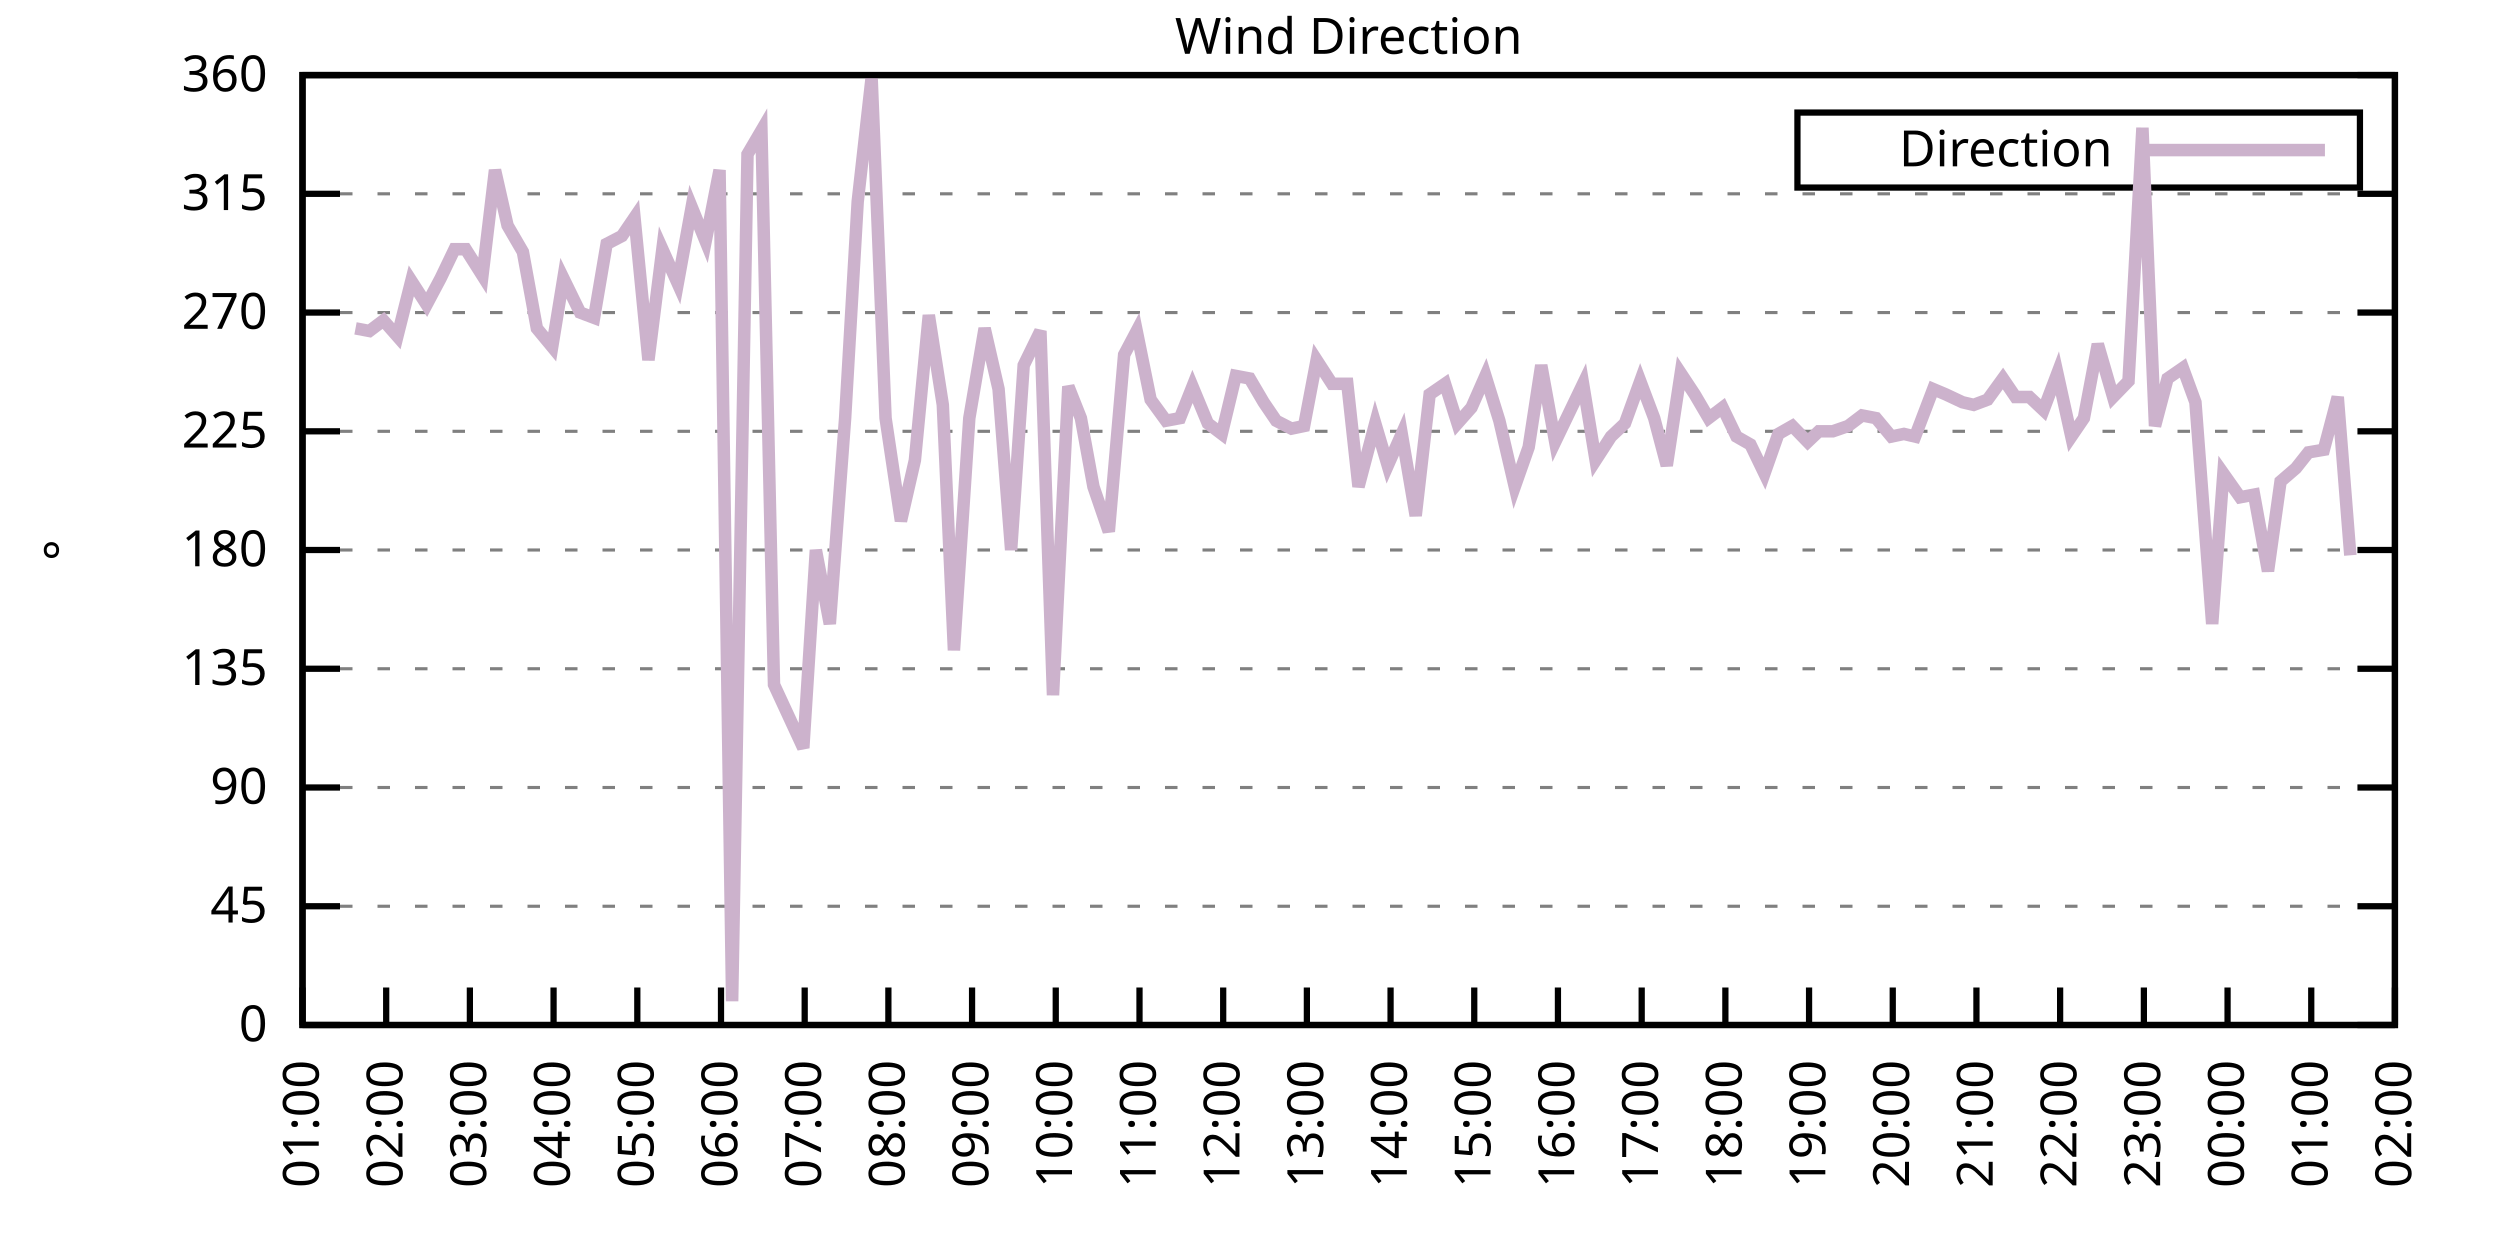
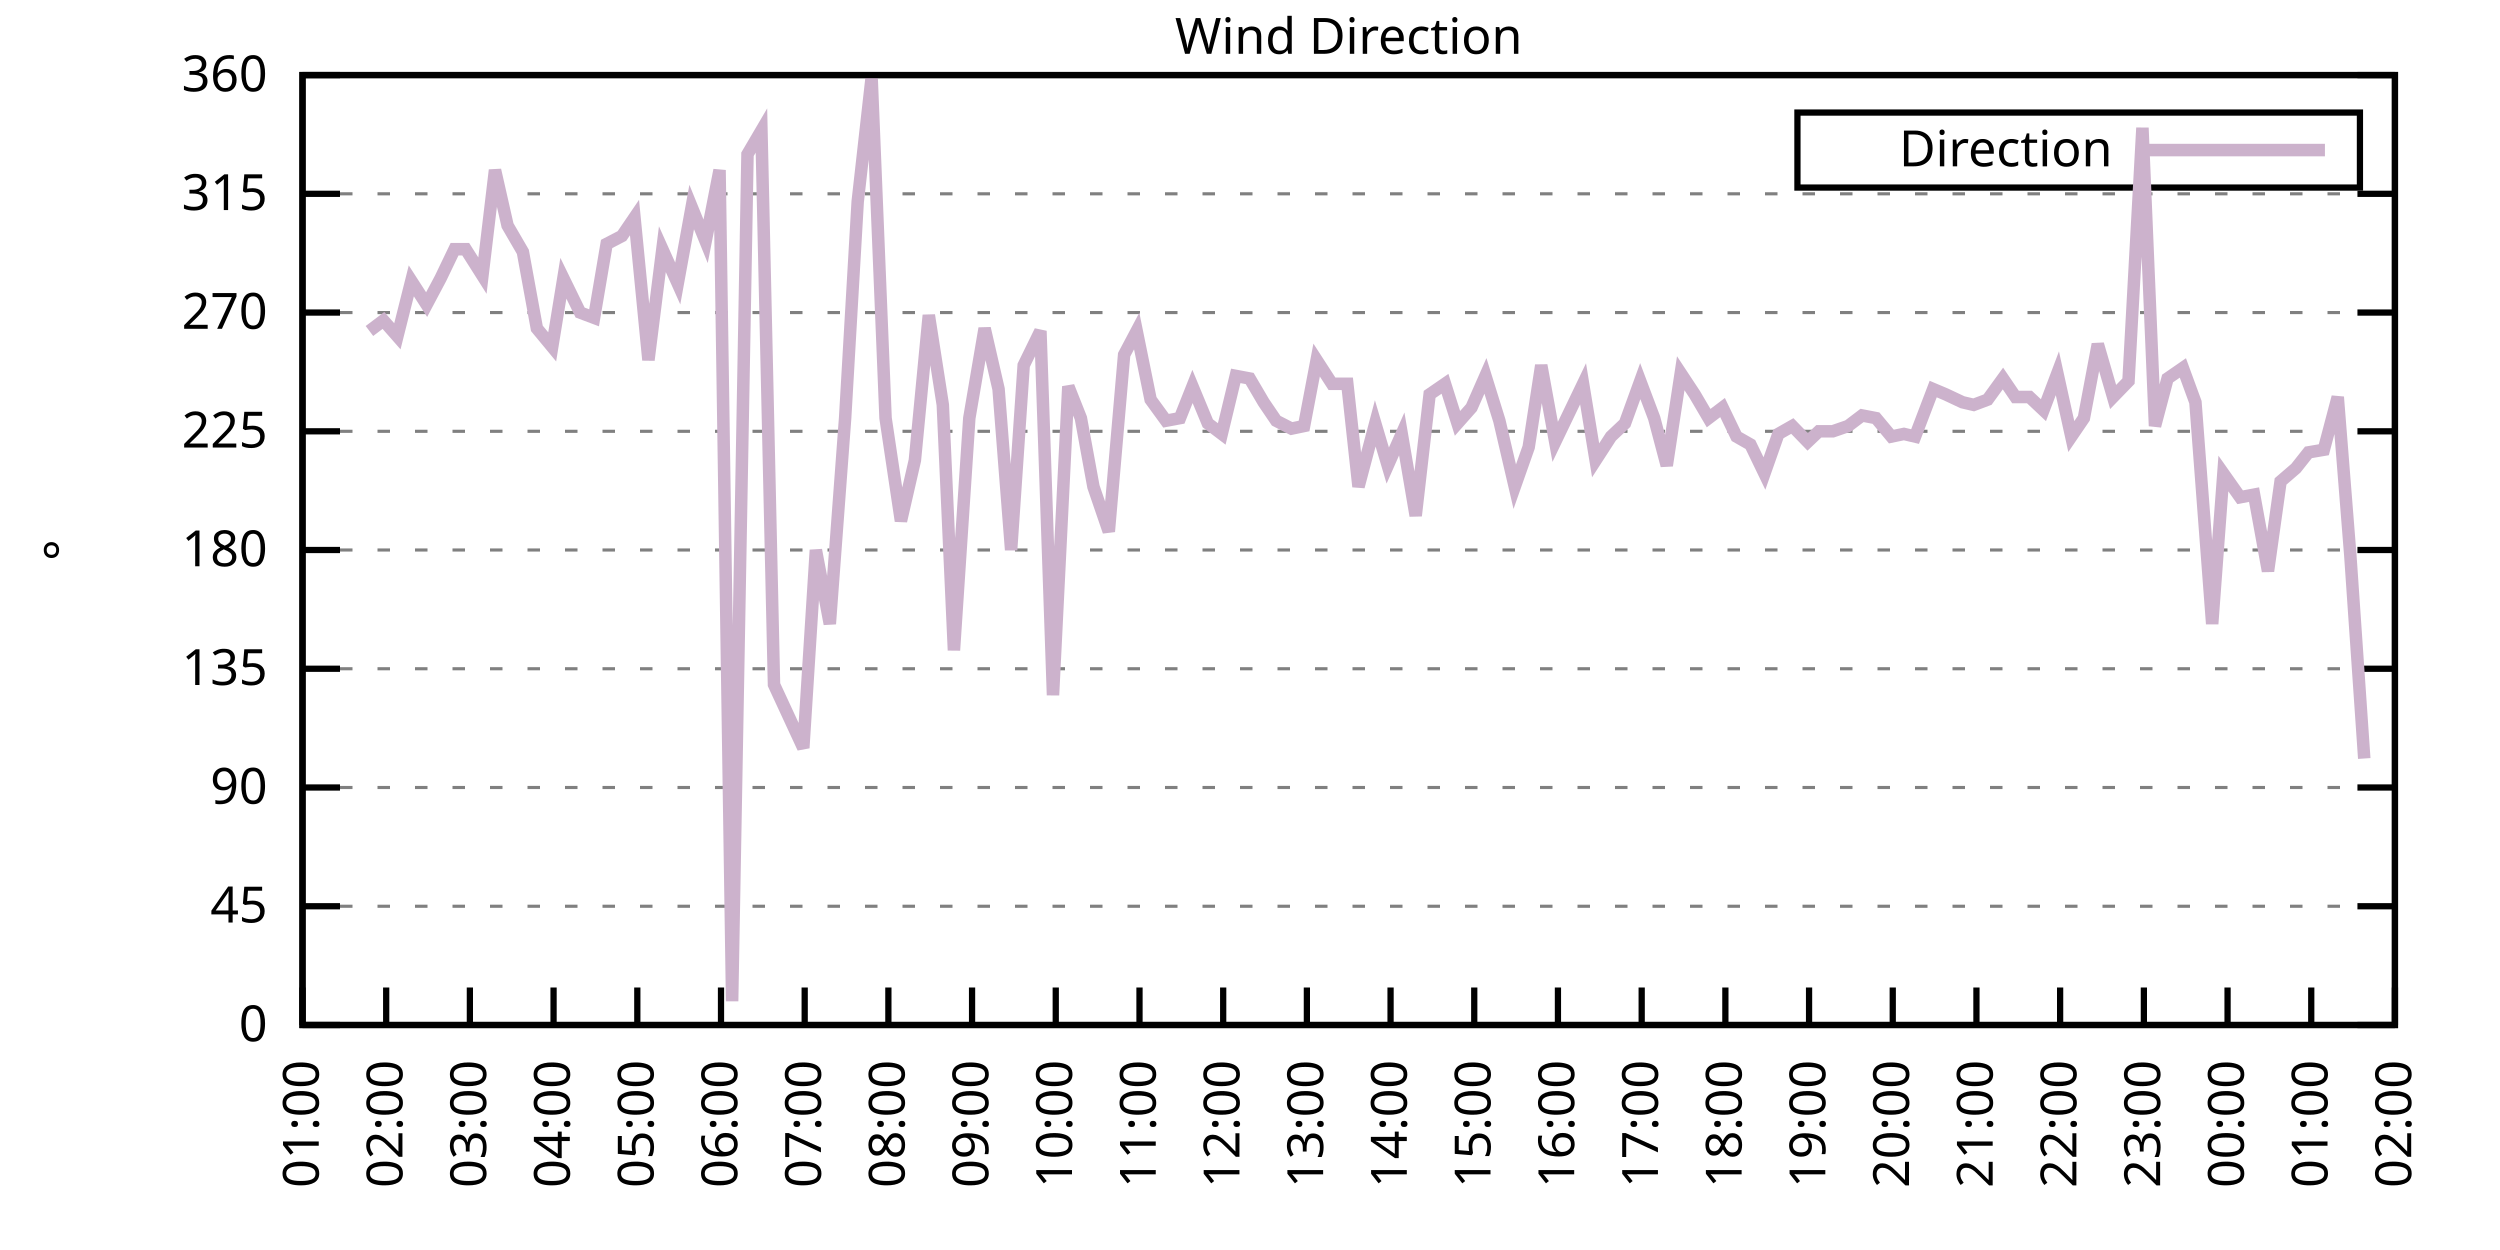
<svg xmlns="http://www.w3.org/2000/svg" xmlns:xlink="http://www.w3.org/1999/xlink" width="400" height="200" viewBox="0 0 400 200">
  <g id="gnuplot_canvas">
    <rect x="0" y="0" width="400" height="200" fill="none" />
    <defs>
      <circle id="gpDot" r="0.5" stroke-width="0.5" stroke="currentColor" />
      <path id="gpPt0" stroke-width="0.333" stroke="currentColor" d="M-1,0 h2 M0,-1 v2" />
      <path id="gpPt1" stroke-width="0.333" stroke="currentColor" d="M-1,-1 L1,1 M1,-1 L-1,1" />
      <path id="gpPt2" stroke-width="0.333" stroke="currentColor" d="M-1,0 L1,0 M0,-1 L0,1 M-1,-1 L1,1 M-1,1 L1,-1" />
      <rect id="gpPt3" stroke-width="0.333" stroke="currentColor" x="-1" y="-1" width="2" height="2" />
      <rect id="gpPt4" stroke-width="0.333" stroke="currentColor" fill="currentColor" x="-1" y="-1" width="2" height="2" />
      <circle id="gpPt5" stroke-width="0.333" stroke="currentColor" cx="0" cy="0" r="1" />
      <use xlink:href="#gpPt5" id="gpPt6" fill="currentColor" stroke="none" />
      <path id="gpPt7" stroke-width="0.333" stroke="currentColor" d="M0,-1.33 L-1.33,0.67 L1.33,0.67 z" />
      <use xlink:href="#gpPt7" id="gpPt8" fill="currentColor" stroke="none" />
      <use xlink:href="#gpPt7" id="gpPt9" stroke="currentColor" transform="rotate(180)" />
      <use xlink:href="#gpPt9" id="gpPt10" fill="currentColor" stroke="none" />
      <use xlink:href="#gpPt3" id="gpPt11" stroke="currentColor" transform="rotate(45)" />
      <use xlink:href="#gpPt11" id="gpPt12" fill="currentColor" stroke="none" />
      <path id="gpPt13" stroke-width="0.333" stroke="currentColor" d="M0,1.330 L1.265,0.411 L0.782,-1.067 L-0.782,-1.076 L-1.265,0.411 z" />
      <use xlink:href="#gpPt13" id="gpPt14" fill="currentColor" stroke="none" />
      <filter id="textbox" filterUnits="objectBoundingBox" x="0" y="0" height="1" width="1">
        <feFlood flood-color="white" flood-opacity="1" result="bgnd" />
        <feComposite in="SourceGraphic" in2="bgnd" operator="atop" />
      </filter>
      <filter id="greybox" filterUnits="objectBoundingBox" x="0" y="0" height="1" width="1">
        <feFlood flood-color="lightgrey" flood-opacity="1" result="grey" />
        <feComposite in="SourceGraphic" in2="grey" operator="atop" />
      </filter>
    </defs>
    <g fill="none" color="white" stroke="currentColor" stroke-width="1.00" stroke-linecap="butt" stroke-linejoin="miter">
</g>
    <g fill="none" color="black" stroke="currentColor" stroke-width="1.00" stroke-linecap="butt" stroke-linejoin="miter">
      <g stroke="none" shape-rendering="crispEdges">
        <polygon fill="rgb(255, 255, 255)" points="48.40,164.00 383.18,164.00 383.18,12.02 48.40,12.02 " />
      </g>
    </g>
    <g fill="none" color="black" stroke="currentColor" stroke-width="1.00" stroke-linecap="butt" stroke-linejoin="miter">
</g>
    <g fill="none" color="black" stroke="black" stroke-width="0.50" stroke-linecap="butt" stroke-linejoin="miter">
</g>
    <g fill="none" color="gray" stroke="currentColor" stroke-width="0.50" stroke-linecap="butt" stroke-linejoin="miter">
      <path stroke="gray" stroke-dasharray="2,4" class="gridline" d="M48.40,164.00 L383.19,164.00  " />
    </g>
    <g fill="none" color="gray" stroke="gray" stroke-width="1.00" stroke-linecap="butt" stroke-linejoin="miter">
</g>
    <g fill="none" color="black" stroke="currentColor" stroke-width="1.00" stroke-linecap="butt" stroke-linejoin="miter">
      <path stroke="black" d="M48.40,164.00 L54.40,164.00 M383.19,164.00 L377.19,164.00  " />
      <g transform="translate(42.80,166.60)" stroke="none" fill="black" font-family="Sans" font-size="8.00" text-anchor="end">
        <text>
          <tspan font-family="Sans"> 0</tspan>
        </text>
      </g>
    </g>
    <g fill="none" color="black" stroke="currentColor" stroke-width="1.00" stroke-linecap="butt" stroke-linejoin="miter">
</g>
    <g fill="none" color="black" stroke="black" stroke-width="0.50" stroke-linecap="butt" stroke-linejoin="miter">
</g>
    <g fill="none" color="gray" stroke="currentColor" stroke-width="0.50" stroke-linecap="butt" stroke-linejoin="miter">
      <path stroke="gray" stroke-dasharray="2,4" class="gridline" d="M48.40,145.00 L383.19,145.00  " />
    </g>
    <g fill="none" color="gray" stroke="gray" stroke-width="1.00" stroke-linecap="butt" stroke-linejoin="miter">
</g>
    <g fill="none" color="black" stroke="currentColor" stroke-width="1.00" stroke-linecap="butt" stroke-linejoin="miter">
      <path stroke="black" d="M48.40,145.00 L54.40,145.00 M383.19,145.00 L377.19,145.00  " />
      <g transform="translate(42.80,147.60)" stroke="none" fill="black" font-family="Sans" font-size="8.00" text-anchor="end">
        <text>
          <tspan font-family="Sans"> 45</tspan>
        </text>
      </g>
    </g>
    <g fill="none" color="black" stroke="currentColor" stroke-width="1.00" stroke-linecap="butt" stroke-linejoin="miter">
</g>
    <g fill="none" color="black" stroke="black" stroke-width="0.50" stroke-linecap="butt" stroke-linejoin="miter">
</g>
    <g fill="none" color="gray" stroke="currentColor" stroke-width="0.50" stroke-linecap="butt" stroke-linejoin="miter">
      <path stroke="gray" stroke-dasharray="2,4" class="gridline" d="M48.40,126.00 L383.19,126.00  " />
    </g>
    <g fill="none" color="gray" stroke="gray" stroke-width="1.00" stroke-linecap="butt" stroke-linejoin="miter">
</g>
    <g fill="none" color="black" stroke="currentColor" stroke-width="1.00" stroke-linecap="butt" stroke-linejoin="miter">
      <path stroke="black" d="M48.40,126.00 L54.40,126.00 M383.19,126.00 L377.19,126.00  " />
      <g transform="translate(42.80,128.60)" stroke="none" fill="black" font-family="Sans" font-size="8.00" text-anchor="end">
        <text>
          <tspan font-family="Sans"> 90</tspan>
        </text>
      </g>
    </g>
    <g fill="none" color="black" stroke="currentColor" stroke-width="1.00" stroke-linecap="butt" stroke-linejoin="miter">
</g>
    <g fill="none" color="black" stroke="black" stroke-width="0.50" stroke-linecap="butt" stroke-linejoin="miter">
</g>
    <g fill="none" color="gray" stroke="currentColor" stroke-width="0.50" stroke-linecap="butt" stroke-linejoin="miter">
      <path stroke="gray" stroke-dasharray="2,4" class="gridline" d="M48.40,107.00 L383.19,107.00  " />
    </g>
    <g fill="none" color="gray" stroke="gray" stroke-width="1.00" stroke-linecap="butt" stroke-linejoin="miter">
</g>
    <g fill="none" color="black" stroke="currentColor" stroke-width="1.00" stroke-linecap="butt" stroke-linejoin="miter">
      <path stroke="black" d="M48.40,107.00 L54.40,107.00 M383.19,107.00 L377.19,107.00  " />
      <g transform="translate(42.80,109.60)" stroke="none" fill="black" font-family="Sans" font-size="8.00" text-anchor="end">
        <text>
          <tspan font-family="Sans"> 135</tspan>
        </text>
      </g>
    </g>
    <g fill="none" color="black" stroke="currentColor" stroke-width="1.00" stroke-linecap="butt" stroke-linejoin="miter">
</g>
    <g fill="none" color="black" stroke="black" stroke-width="0.50" stroke-linecap="butt" stroke-linejoin="miter">
</g>
    <g fill="none" color="gray" stroke="currentColor" stroke-width="0.50" stroke-linecap="butt" stroke-linejoin="miter">
      <path stroke="gray" stroke-dasharray="2,4" class="gridline" d="M48.40,88.00 L383.19,88.00  " />
    </g>
    <g fill="none" color="gray" stroke="gray" stroke-width="1.00" stroke-linecap="butt" stroke-linejoin="miter">
</g>
    <g fill="none" color="black" stroke="currentColor" stroke-width="1.00" stroke-linecap="butt" stroke-linejoin="miter">
      <path stroke="black" d="M48.40,88.00 L54.40,88.00 M383.19,88.00 L377.19,88.00  " />
      <g transform="translate(42.80,90.60)" stroke="none" fill="black" font-family="Sans" font-size="8.00" text-anchor="end">
        <text>
          <tspan font-family="Sans"> 180</tspan>
        </text>
      </g>
    </g>
    <g fill="none" color="black" stroke="currentColor" stroke-width="1.00" stroke-linecap="butt" stroke-linejoin="miter">
</g>
    <g fill="none" color="black" stroke="black" stroke-width="0.50" stroke-linecap="butt" stroke-linejoin="miter">
</g>
    <g fill="none" color="gray" stroke="currentColor" stroke-width="0.50" stroke-linecap="butt" stroke-linejoin="miter">
      <path stroke="gray" stroke-dasharray="2,4" class="gridline" d="M48.40,69.01 L383.19,69.01  " />
    </g>
    <g fill="none" color="gray" stroke="gray" stroke-width="1.00" stroke-linecap="butt" stroke-linejoin="miter">
</g>
    <g fill="none" color="black" stroke="currentColor" stroke-width="1.00" stroke-linecap="butt" stroke-linejoin="miter">
      <path stroke="black" d="M48.40,69.01 L54.40,69.01 M383.19,69.01 L377.19,69.01  " />
      <g transform="translate(42.80,71.61)" stroke="none" fill="black" font-family="Sans" font-size="8.00" text-anchor="end">
        <text>
          <tspan font-family="Sans"> 225</tspan>
        </text>
      </g>
    </g>
    <g fill="none" color="black" stroke="currentColor" stroke-width="1.00" stroke-linecap="butt" stroke-linejoin="miter">
</g>
    <g fill="none" color="black" stroke="black" stroke-width="0.50" stroke-linecap="butt" stroke-linejoin="miter">
</g>
    <g fill="none" color="gray" stroke="currentColor" stroke-width="0.50" stroke-linecap="butt" stroke-linejoin="miter">
      <path stroke="gray" stroke-dasharray="2,4" class="gridline" d="M48.40,50.01 L383.19,50.01  " />
    </g>
    <g fill="none" color="gray" stroke="gray" stroke-width="1.00" stroke-linecap="butt" stroke-linejoin="miter">
</g>
    <g fill="none" color="black" stroke="currentColor" stroke-width="1.00" stroke-linecap="butt" stroke-linejoin="miter">
      <path stroke="black" d="M48.40,50.01 L54.40,50.01 M383.19,50.01 L377.19,50.01  " />
      <g transform="translate(42.80,52.61)" stroke="none" fill="black" font-family="Sans" font-size="8.00" text-anchor="end">
        <text>
          <tspan font-family="Sans"> 270</tspan>
        </text>
      </g>
    </g>
    <g fill="none" color="black" stroke="currentColor" stroke-width="1.00" stroke-linecap="butt" stroke-linejoin="miter">
</g>
    <g fill="none" color="black" stroke="black" stroke-width="0.50" stroke-linecap="butt" stroke-linejoin="miter">
</g>
    <g fill="none" color="gray" stroke="currentColor" stroke-width="0.50" stroke-linecap="butt" stroke-linejoin="miter">
      <path stroke="gray" stroke-dasharray="2,4" class="gridline" d="M48.40,31.01 L383.19,31.01  " />
    </g>
    <g fill="none" color="gray" stroke="gray" stroke-width="1.00" stroke-linecap="butt" stroke-linejoin="miter">
</g>
    <g fill="none" color="black" stroke="currentColor" stroke-width="1.00" stroke-linecap="butt" stroke-linejoin="miter">
      <path stroke="black" d="M48.40,31.01 L54.40,31.01 M383.19,31.01 L377.19,31.01  " />
      <g transform="translate(42.80,33.61)" stroke="none" fill="black" font-family="Sans" font-size="8.00" text-anchor="end">
        <text>
          <tspan font-family="Sans"> 315</tspan>
        </text>
      </g>
    </g>
    <g fill="none" color="black" stroke="currentColor" stroke-width="1.00" stroke-linecap="butt" stroke-linejoin="miter">
</g>
    <g fill="none" color="black" stroke="black" stroke-width="0.50" stroke-linecap="butt" stroke-linejoin="miter">
</g>
    <g fill="none" color="gray" stroke="currentColor" stroke-width="0.50" stroke-linecap="butt" stroke-linejoin="miter">
      <path stroke="gray" stroke-dasharray="2,4" class="gridline" d="M48.40,12.01 L383.19,12.01  " />
    </g>
    <g fill="none" color="gray" stroke="gray" stroke-width="1.00" stroke-linecap="butt" stroke-linejoin="miter">
</g>
    <g fill="none" color="black" stroke="currentColor" stroke-width="1.00" stroke-linecap="butt" stroke-linejoin="miter">
      <path stroke="black" d="M48.40,12.01 L54.40,12.01 M383.19,12.01 L377.19,12.01  " />
      <g transform="translate(42.80,14.61)" stroke="none" fill="black" font-family="Sans" font-size="8.00" text-anchor="end">
        <text>
          <tspan font-family="Sans"> 360</tspan>
        </text>
      </g>
    </g>
    <g fill="none" color="black" stroke="currentColor" stroke-width="1.00" stroke-linecap="butt" stroke-linejoin="miter">
      <path stroke="black" d="M48.40,164.00 L48.40,158.00  " />
      <g transform="translate(51.00,169.60) rotate(270.00)" stroke="none" fill="black" font-family="Sans" font-size="8.00" text-anchor="end">
        <text>
          <tspan font-family="Sans">01:00</tspan>
        </text>
      </g>
    </g>
    <g fill="none" color="black" stroke="currentColor" stroke-width="1.00" stroke-linecap="butt" stroke-linejoin="miter">
      <path stroke="black" d="M61.79,164.00 L61.79,158.00  " />
      <g transform="translate(64.39,169.60) rotate(270.00)" stroke="none" fill="black" font-family="Sans" font-size="8.00" text-anchor="end">
        <text>
          <tspan font-family="Sans">02:00</tspan>
        </text>
      </g>
    </g>
    <g fill="none" color="black" stroke="currentColor" stroke-width="1.00" stroke-linecap="butt" stroke-linejoin="miter">
      <path stroke="black" d="M75.18,164.00 L75.18,158.00  " />
      <g transform="translate(77.78,169.60) rotate(270.00)" stroke="none" fill="black" font-family="Sans" font-size="8.00" text-anchor="end">
        <text>
          <tspan font-family="Sans">03:00</tspan>
        </text>
      </g>
    </g>
    <g fill="none" color="black" stroke="currentColor" stroke-width="1.00" stroke-linecap="butt" stroke-linejoin="miter">
      <path stroke="black" d="M88.57,164.00 L88.57,158.00  " />
      <g transform="translate(91.17,169.60) rotate(270.00)" stroke="none" fill="black" font-family="Sans" font-size="8.00" text-anchor="end">
        <text>
          <tspan font-family="Sans">04:00</tspan>
        </text>
      </g>
    </g>
    <g fill="none" color="black" stroke="currentColor" stroke-width="1.00" stroke-linecap="butt" stroke-linejoin="miter">
      <path stroke="black" d="M101.97,164.00 L101.97,158.00  " />
      <g transform="translate(104.57,169.60) rotate(270.00)" stroke="none" fill="black" font-family="Sans" font-size="8.00" text-anchor="end">
        <text>
          <tspan font-family="Sans">05:00</tspan>
        </text>
      </g>
    </g>
    <g fill="none" color="black" stroke="currentColor" stroke-width="1.00" stroke-linecap="butt" stroke-linejoin="miter">
      <path stroke="black" d="M115.36,164.00 L115.36,158.00  " />
      <g transform="translate(117.96,169.60) rotate(270.00)" stroke="none" fill="black" font-family="Sans" font-size="8.00" text-anchor="end">
        <text>
          <tspan font-family="Sans">06:00</tspan>
        </text>
      </g>
    </g>
    <g fill="none" color="black" stroke="currentColor" stroke-width="1.00" stroke-linecap="butt" stroke-linejoin="miter">
      <path stroke="black" d="M128.75,164.00 L128.75,158.00  " />
      <g transform="translate(131.35,169.60) rotate(270.00)" stroke="none" fill="black" font-family="Sans" font-size="8.00" text-anchor="end">
        <text>
          <tspan font-family="Sans">07:00</tspan>
        </text>
      </g>
    </g>
    <g fill="none" color="black" stroke="currentColor" stroke-width="1.00" stroke-linecap="butt" stroke-linejoin="miter">
      <path stroke="black" d="M142.14,164.00 L142.14,158.00  " />
      <g transform="translate(144.74,169.60) rotate(270.00)" stroke="none" fill="black" font-family="Sans" font-size="8.00" text-anchor="end">
        <text>
          <tspan font-family="Sans">08:00</tspan>
        </text>
      </g>
    </g>
    <g fill="none" color="black" stroke="currentColor" stroke-width="1.00" stroke-linecap="butt" stroke-linejoin="miter">
      <path stroke="black" d="M155.53,164.00 L155.53,158.00  " />
      <g transform="translate(158.13,169.60) rotate(270.00)" stroke="none" fill="black" font-family="Sans" font-size="8.00" text-anchor="end">
        <text>
          <tspan font-family="Sans">09:00</tspan>
        </text>
      </g>
    </g>
    <g fill="none" color="black" stroke="currentColor" stroke-width="1.00" stroke-linecap="butt" stroke-linejoin="miter">
      <path stroke="black" d="M168.92,164.00 L168.92,158.00  " />
      <g transform="translate(171.52,169.60) rotate(270.00)" stroke="none" fill="black" font-family="Sans" font-size="8.00" text-anchor="end">
        <text>
          <tspan font-family="Sans">10:00</tspan>
        </text>
      </g>
    </g>
    <g fill="none" color="black" stroke="currentColor" stroke-width="1.00" stroke-linecap="butt" stroke-linejoin="miter">
      <path stroke="black" d="M182.32,164.00 L182.32,158.00  " />
      <g transform="translate(184.92,169.60) rotate(270.00)" stroke="none" fill="black" font-family="Sans" font-size="8.00" text-anchor="end">
        <text>
          <tspan font-family="Sans">11:00</tspan>
        </text>
      </g>
    </g>
    <g fill="none" color="black" stroke="currentColor" stroke-width="1.00" stroke-linecap="butt" stroke-linejoin="miter">
      <path stroke="black" d="M195.71,164.00 L195.71,158.00  " />
      <g transform="translate(198.31,169.60) rotate(270.00)" stroke="none" fill="black" font-family="Sans" font-size="8.00" text-anchor="end">
        <text>
          <tspan font-family="Sans">12:00</tspan>
        </text>
      </g>
    </g>
    <g fill="none" color="black" stroke="currentColor" stroke-width="1.00" stroke-linecap="butt" stroke-linejoin="miter">
      <path stroke="black" d="M209.10,164.00 L209.10,158.00  " />
      <g transform="translate(211.70,169.60) rotate(270.00)" stroke="none" fill="black" font-family="Sans" font-size="8.00" text-anchor="end">
        <text>
          <tspan font-family="Sans">13:00</tspan>
        </text>
      </g>
    </g>
    <g fill="none" color="black" stroke="currentColor" stroke-width="1.00" stroke-linecap="butt" stroke-linejoin="miter">
      <path stroke="black" d="M222.49,164.00 L222.49,158.00  " />
      <g transform="translate(225.09,169.60) rotate(270.00)" stroke="none" fill="black" font-family="Sans" font-size="8.00" text-anchor="end">
        <text>
          <tspan font-family="Sans">14:00</tspan>
        </text>
      </g>
    </g>
    <g fill="none" color="black" stroke="currentColor" stroke-width="1.00" stroke-linecap="butt" stroke-linejoin="miter">
      <path stroke="black" d="M235.88,164.00 L235.88,158.00  " />
      <g transform="translate(238.48,169.60) rotate(270.00)" stroke="none" fill="black" font-family="Sans" font-size="8.00" text-anchor="end">
        <text>
          <tspan font-family="Sans">15:00</tspan>
        </text>
      </g>
    </g>
    <g fill="none" color="black" stroke="currentColor" stroke-width="1.00" stroke-linecap="butt" stroke-linejoin="miter">
      <path stroke="black" d="M249.27,164.00 L249.27,158.00  " />
      <g transform="translate(251.87,169.60) rotate(270.00)" stroke="none" fill="black" font-family="Sans" font-size="8.00" text-anchor="end">
        <text>
          <tspan font-family="Sans">16:00</tspan>
        </text>
      </g>
    </g>
    <g fill="none" color="black" stroke="currentColor" stroke-width="1.00" stroke-linecap="butt" stroke-linejoin="miter">
      <path stroke="black" d="M262.67,164.00 L262.67,158.00  " />
      <g transform="translate(265.27,169.60) rotate(270.00)" stroke="none" fill="black" font-family="Sans" font-size="8.00" text-anchor="end">
        <text>
          <tspan font-family="Sans">17:00</tspan>
        </text>
      </g>
    </g>
    <g fill="none" color="black" stroke="currentColor" stroke-width="1.00" stroke-linecap="butt" stroke-linejoin="miter">
      <path stroke="black" d="M276.06,164.00 L276.06,158.00  " />
      <g transform="translate(278.66,169.60) rotate(270.00)" stroke="none" fill="black" font-family="Sans" font-size="8.00" text-anchor="end">
        <text>
          <tspan font-family="Sans">18:00</tspan>
        </text>
      </g>
    </g>
    <g fill="none" color="black" stroke="currentColor" stroke-width="1.00" stroke-linecap="butt" stroke-linejoin="miter">
      <path stroke="black" d="M289.45,164.00 L289.45,158.00  " />
      <g transform="translate(292.05,169.60) rotate(270.00)" stroke="none" fill="black" font-family="Sans" font-size="8.00" text-anchor="end">
        <text>
          <tspan font-family="Sans">19:00</tspan>
        </text>
      </g>
    </g>
    <g fill="none" color="black" stroke="currentColor" stroke-width="1.00" stroke-linecap="butt" stroke-linejoin="miter">
      <path stroke="black" d="M302.84,164.00 L302.84,158.00  " />
      <g transform="translate(305.44,169.60) rotate(270.00)" stroke="none" fill="black" font-family="Sans" font-size="8.00" text-anchor="end">
        <text>
          <tspan font-family="Sans">20:00</tspan>
        </text>
      </g>
    </g>
    <g fill="none" color="black" stroke="currentColor" stroke-width="1.00" stroke-linecap="butt" stroke-linejoin="miter">
      <path stroke="black" d="M316.23,164.00 L316.23,158.00  " />
      <g transform="translate(318.83,169.60) rotate(270.00)" stroke="none" fill="black" font-family="Sans" font-size="8.00" text-anchor="end">
        <text>
          <tspan font-family="Sans">21:00</tspan>
        </text>
      </g>
    </g>
    <g fill="none" color="black" stroke="currentColor" stroke-width="1.00" stroke-linecap="butt" stroke-linejoin="miter">
      <path stroke="black" d="M329.62,164.00 L329.62,158.00  " />
      <g transform="translate(332.22,169.60) rotate(270.00)" stroke="none" fill="black" font-family="Sans" font-size="8.00" text-anchor="end">
        <text>
          <tspan font-family="Sans">22:00</tspan>
        </text>
      </g>
    </g>
    <g fill="none" color="black" stroke="currentColor" stroke-width="1.00" stroke-linecap="butt" stroke-linejoin="miter">
      <path stroke="black" d="M343.02,164.00 L343.02,158.00  " />
      <g transform="translate(345.62,169.60) rotate(270.00)" stroke="none" fill="black" font-family="Sans" font-size="8.00" text-anchor="end">
        <text>
          <tspan font-family="Sans">23:00</tspan>
        </text>
      </g>
    </g>
    <g fill="none" color="black" stroke="currentColor" stroke-width="1.00" stroke-linecap="butt" stroke-linejoin="miter">
      <path stroke="black" d="M356.41,164.00 L356.41,158.00  " />
      <g transform="translate(359.01,169.60) rotate(270.00)" stroke="none" fill="black" font-family="Sans" font-size="8.00" text-anchor="end">
        <text>
          <tspan font-family="Sans">00:00</tspan>
        </text>
      </g>
    </g>
    <g fill="none" color="black" stroke="currentColor" stroke-width="1.00" stroke-linecap="butt" stroke-linejoin="miter">
      <path stroke="black" d="M369.80,164.00 L369.80,158.00  " />
      <g transform="translate(372.40,169.60) rotate(270.00)" stroke="none" fill="black" font-family="Sans" font-size="8.00" text-anchor="end">
        <text>
          <tspan font-family="Sans">01:00</tspan>
        </text>
      </g>
    </g>
    <g fill="none" color="black" stroke="currentColor" stroke-width="1.00" stroke-linecap="butt" stroke-linejoin="miter">
      <path stroke="black" d="M383.19,164.00 L383.19,158.00  " />
      <g transform="translate(385.79,169.60) rotate(270.00)" stroke="none" fill="black" font-family="Sans" font-size="8.00" text-anchor="end">
        <text>
          <tspan font-family="Sans">02:00</tspan>
        </text>
      </g>
    </g>
    <g fill="none" color="black" stroke="currentColor" stroke-width="1.00" stroke-linecap="butt" stroke-linejoin="miter">
</g>
    <g fill="none" color="black" stroke="currentColor" stroke-width="1.00" stroke-linecap="butt" stroke-linejoin="miter">
      <path stroke="black" d="M48.40,12.01 L48.40,164.00 L383.19,164.00 L383.19,12.01 L48.40,12.01 Z  " />
    </g>
    <g fill="none" color="black" stroke="currentColor" stroke-width="1.00" stroke-linecap="butt" stroke-linejoin="miter">
</g>
    <g fill="none" color="black" stroke="currentColor" stroke-width="1.00" stroke-linecap="butt" stroke-linejoin="miter">
      <path stroke="black" d="M287.59,30.01 L287.59,18.01 L377.59,18.01 L377.59,30.01 L287.59,30.01 Z  " />
    </g>
    <g id="Wind_direction_plot_1">
      <g fill="none" color="white" stroke="black" stroke-width="2.00" stroke-linecap="butt" stroke-linejoin="miter">
</g>
      <g fill="none" color="black" stroke="currentColor" stroke-width="2.00" stroke-linecap="butt" stroke-linejoin="miter">
        <g transform="translate(337.99,26.61)" stroke="none" fill="black" font-family="Sans" font-size="8.00" text-anchor="end">
          <text>
            <tspan font-family="Sans">Direction</tspan>
          </text>
        </g>
      </g>
      <g fill="none" color="black" stroke="currentColor" stroke-width="2.00" stroke-linecap="butt" stroke-linejoin="miter">
-         <path stroke="rgb(204, 178, 204)" d="M343.59,24.01 L371.99,24.01 M56.88,52.54 L59.11,52.96 L61.35,51.27 L63.58,53.81 L65.81,44.94 L68.26,48.74   L70.50,44.52 L72.73,39.87 L74.51,39.87 L77.19,44.10 L79.20,27.21 L81.21,36.08 L83.66,40.30 L85.90,52.54   L88.35,55.50 L90.14,44.52 L92.82,50.01 L95.05,50.85 L97.06,39.03 L99.51,37.76 L101.52,34.81 L103.75,57.61   L105.98,39.87 L108.44,45.36 L110.67,33.12 L112.90,38.61 L115.13,27.21 L117.14,160.20 L119.60,24.68 L121.83,20.88   L123.84,109.54 L128.53,119.67 L130.54,88.00 L132.77,99.83 L135.22,66.90 L137.23,32.28 L139.46,12.43 L141.69,66.90   L144.15,83.36 L146.38,73.65 L148.61,50.43 L150.85,64.78 L152.63,104.05 L155.09,66.90 L157.54,52.54 L159.77,62.25   L161.78,88.00 L163.79,58.45 L166.47,52.96 L168.48,111.23 L170.93,61.83 L172.94,66.90 L174.95,77.87 L177.41,85.05   L179.86,56.76 L181.87,52.96 L184.10,63.94 L186.56,67.32 L188.79,66.90 L190.80,61.83 L193.25,67.74 L195.48,69.43   L197.72,60.14 L199.95,60.56 L202.18,64.36 L204.19,67.32 L206.64,68.58 L208.65,68.16 L210.66,57.61 L213.12,61.41   L215.57,61.41 L217.36,77.87 L220.04,67.74 L222.04,74.49 L224.28,69.43 L226.51,82.52 L228.74,63.10 L231.20,61.41   L233.20,67.74 L235.44,65.21 L237.67,60.14 L239.90,67.32 L242.36,77.87 L244.59,71.54 L246.60,58.45 L248.83,70.70   L253.29,61.41 L255.30,73.65 L257.76,69.85 L259.99,67.74 L262.44,60.98 L264.67,66.90 L266.68,74.49 L268.92,59.72   L271.15,63.10 L273.38,66.90 L275.61,65.21 L277.84,69.85 L280.07,71.12 L282.31,75.76 L284.54,69.43 L286.77,68.16   L289.23,70.70 L291.01,69.01 L293.24,69.01 L295.70,68.16 L297.93,66.47 L300.16,66.90 L302.62,69.85 L304.63,69.43   L306.41,69.85 L309.31,62.25 L311.32,63.10 L314.00,64.36 L315.79,64.78 L318.02,63.94 L320.47,60.56 L322.48,63.52   L324.71,63.52 L326.95,65.63 L329.18,59.72 L331.41,69.85 L333.42,66.90 L335.65,55.07 L338.10,63.52 L340.56,60.98   L342.79,20.45 L344.80,68.16 L346.81,60.56 L349.26,58.87 L351.27,64.36 L353.95,99.83 L355.74,75.76 L358.42,79.56   L360.65,79.14 L362.88,91.38 L364.89,77.03 L367.34,74.92 L369.35,72.38 L371.81,71.96 L374.04,63.52 L376.05,88.85    " />
+         <path stroke="rgb(204, 178, 204)" d="M343.59,24.01 L371.99,24.01 M59.11,52.96 L61.35,51.27 L63.58,53.81 L65.81,44.94 L68.26,48.74 L70.50,44.52   L72.73,39.87 L74.51,39.87 L77.19,44.10 L79.20,27.21 L81.21,36.08 L83.66,40.30 L85.90,52.54 L88.35,55.50   L90.14,44.52 L92.82,50.01 L95.05,50.85 L97.06,39.03 L99.51,37.76 L101.52,34.81 L103.75,57.61 L105.98,39.87   L108.44,45.36 L110.67,33.12 L112.90,38.61 L115.13,27.21 L117.14,160.20 L119.60,24.68 L121.83,20.88 L123.84,109.54   L128.53,119.67 L130.54,88.00 L132.77,99.83 L135.22,66.90 L137.23,32.28 L139.46,12.43 L141.69,66.90 L144.15,83.36   L146.38,73.65 L148.61,50.43 L150.85,64.78 L152.63,104.05 L155.09,66.90 L157.54,52.54 L159.77,62.25 L161.78,88.00   L163.79,58.45 L166.47,52.96 L168.48,111.23 L170.93,61.83 L172.94,66.90 L174.95,77.87 L177.41,85.05 L179.86,56.76   L181.87,52.96 L184.10,63.94 L186.56,67.32 L188.79,66.90 L190.80,61.83 L193.25,67.74 L195.48,69.43 L197.72,60.14   L199.95,60.56 L202.18,64.36 L204.19,67.32 L206.64,68.58 L208.65,68.16 L210.66,57.61 L213.12,61.41 L215.57,61.41   L217.36,77.87 L220.04,67.74 L222.04,74.49 L224.28,69.43 L226.51,82.52 L228.74,63.10 L231.20,61.41 L233.20,67.74   L235.44,65.21 L237.67,60.14 L239.90,67.32 L242.36,77.87 L244.59,71.54 L246.60,58.45 L248.83,70.70 L253.29,61.41   L255.30,73.65 L257.76,69.85 L259.99,67.74 L262.44,60.98 L264.67,66.90 L266.68,74.49 L268.92,59.72 L271.15,63.10   L273.38,66.90 L275.61,65.21 L277.84,69.85 L280.07,71.12 L282.31,75.76 L284.54,69.43 L286.77,68.16 L289.23,70.70   L291.01,69.01 L293.24,69.01 L295.70,68.16 L297.93,66.47 L300.16,66.90 L302.62,69.85 L304.63,69.43 L306.41,69.85   L309.31,62.25 L311.32,63.10 L314.00,64.36 L315.79,64.78 L318.02,63.94 L320.47,60.56 L322.48,63.52 L324.71,63.52   L326.95,65.63 L329.18,59.72 L331.41,69.85 L333.42,66.90 L335.65,55.07 L338.10,63.52 L340.56,60.98 L342.79,20.45   L344.80,68.16 L346.81,60.56 L349.26,58.87 L351.27,64.36 L353.95,99.83 L355.74,75.76 L358.42,79.56 L360.65,79.14   L362.88,91.38 L364.89,77.03 L367.34,74.92 L369.35,72.38 L371.81,71.96 L374.04,63.52 L376.05,88.85 L378.28,121.36    " />
      </g>
    </g>
    <g fill="none" color="black" stroke="currentColor" stroke-width="2.00" stroke-linecap="butt" stroke-linejoin="miter">
</g>
    <g fill="none" color="black" stroke="black" stroke-width="1.00" stroke-linecap="butt" stroke-linejoin="miter">
</g>
    <g fill="none" color="black" stroke="currentColor" stroke-width="1.00" stroke-linecap="butt" stroke-linejoin="miter">
      <path stroke="black" d="M48.40,12.01 L48.40,164.00 L383.19,164.00 L383.19,12.01 L48.40,12.01 Z  " />
      <g transform="translate(12.80,88.01) rotate(270.00)" stroke="none" fill="black" font-family="Sans" font-size="8.00" text-anchor="middle">
        <text>
          <tspan font-family="Sans">°</tspan>
        </text>
      </g>
    </g>
    <g fill="none" color="black" stroke="currentColor" stroke-width="1.00" stroke-linecap="butt" stroke-linejoin="miter">
</g>
    <g fill="none" color="black" stroke="currentColor" stroke-width="1.00" stroke-linecap="butt" stroke-linejoin="miter">
      <g transform="translate(215.79,8.61)" stroke="none" fill="black" font-family="Sans" font-size="8.00" text-anchor="middle">
        <text>
          <tspan font-family="Sans">Wind Direction</tspan>
        </text>
      </g>
    </g>
    <g fill="none" color="black" stroke="currentColor" stroke-width="1.00" stroke-linecap="butt" stroke-linejoin="miter">
</g>
  </g>
</svg>
